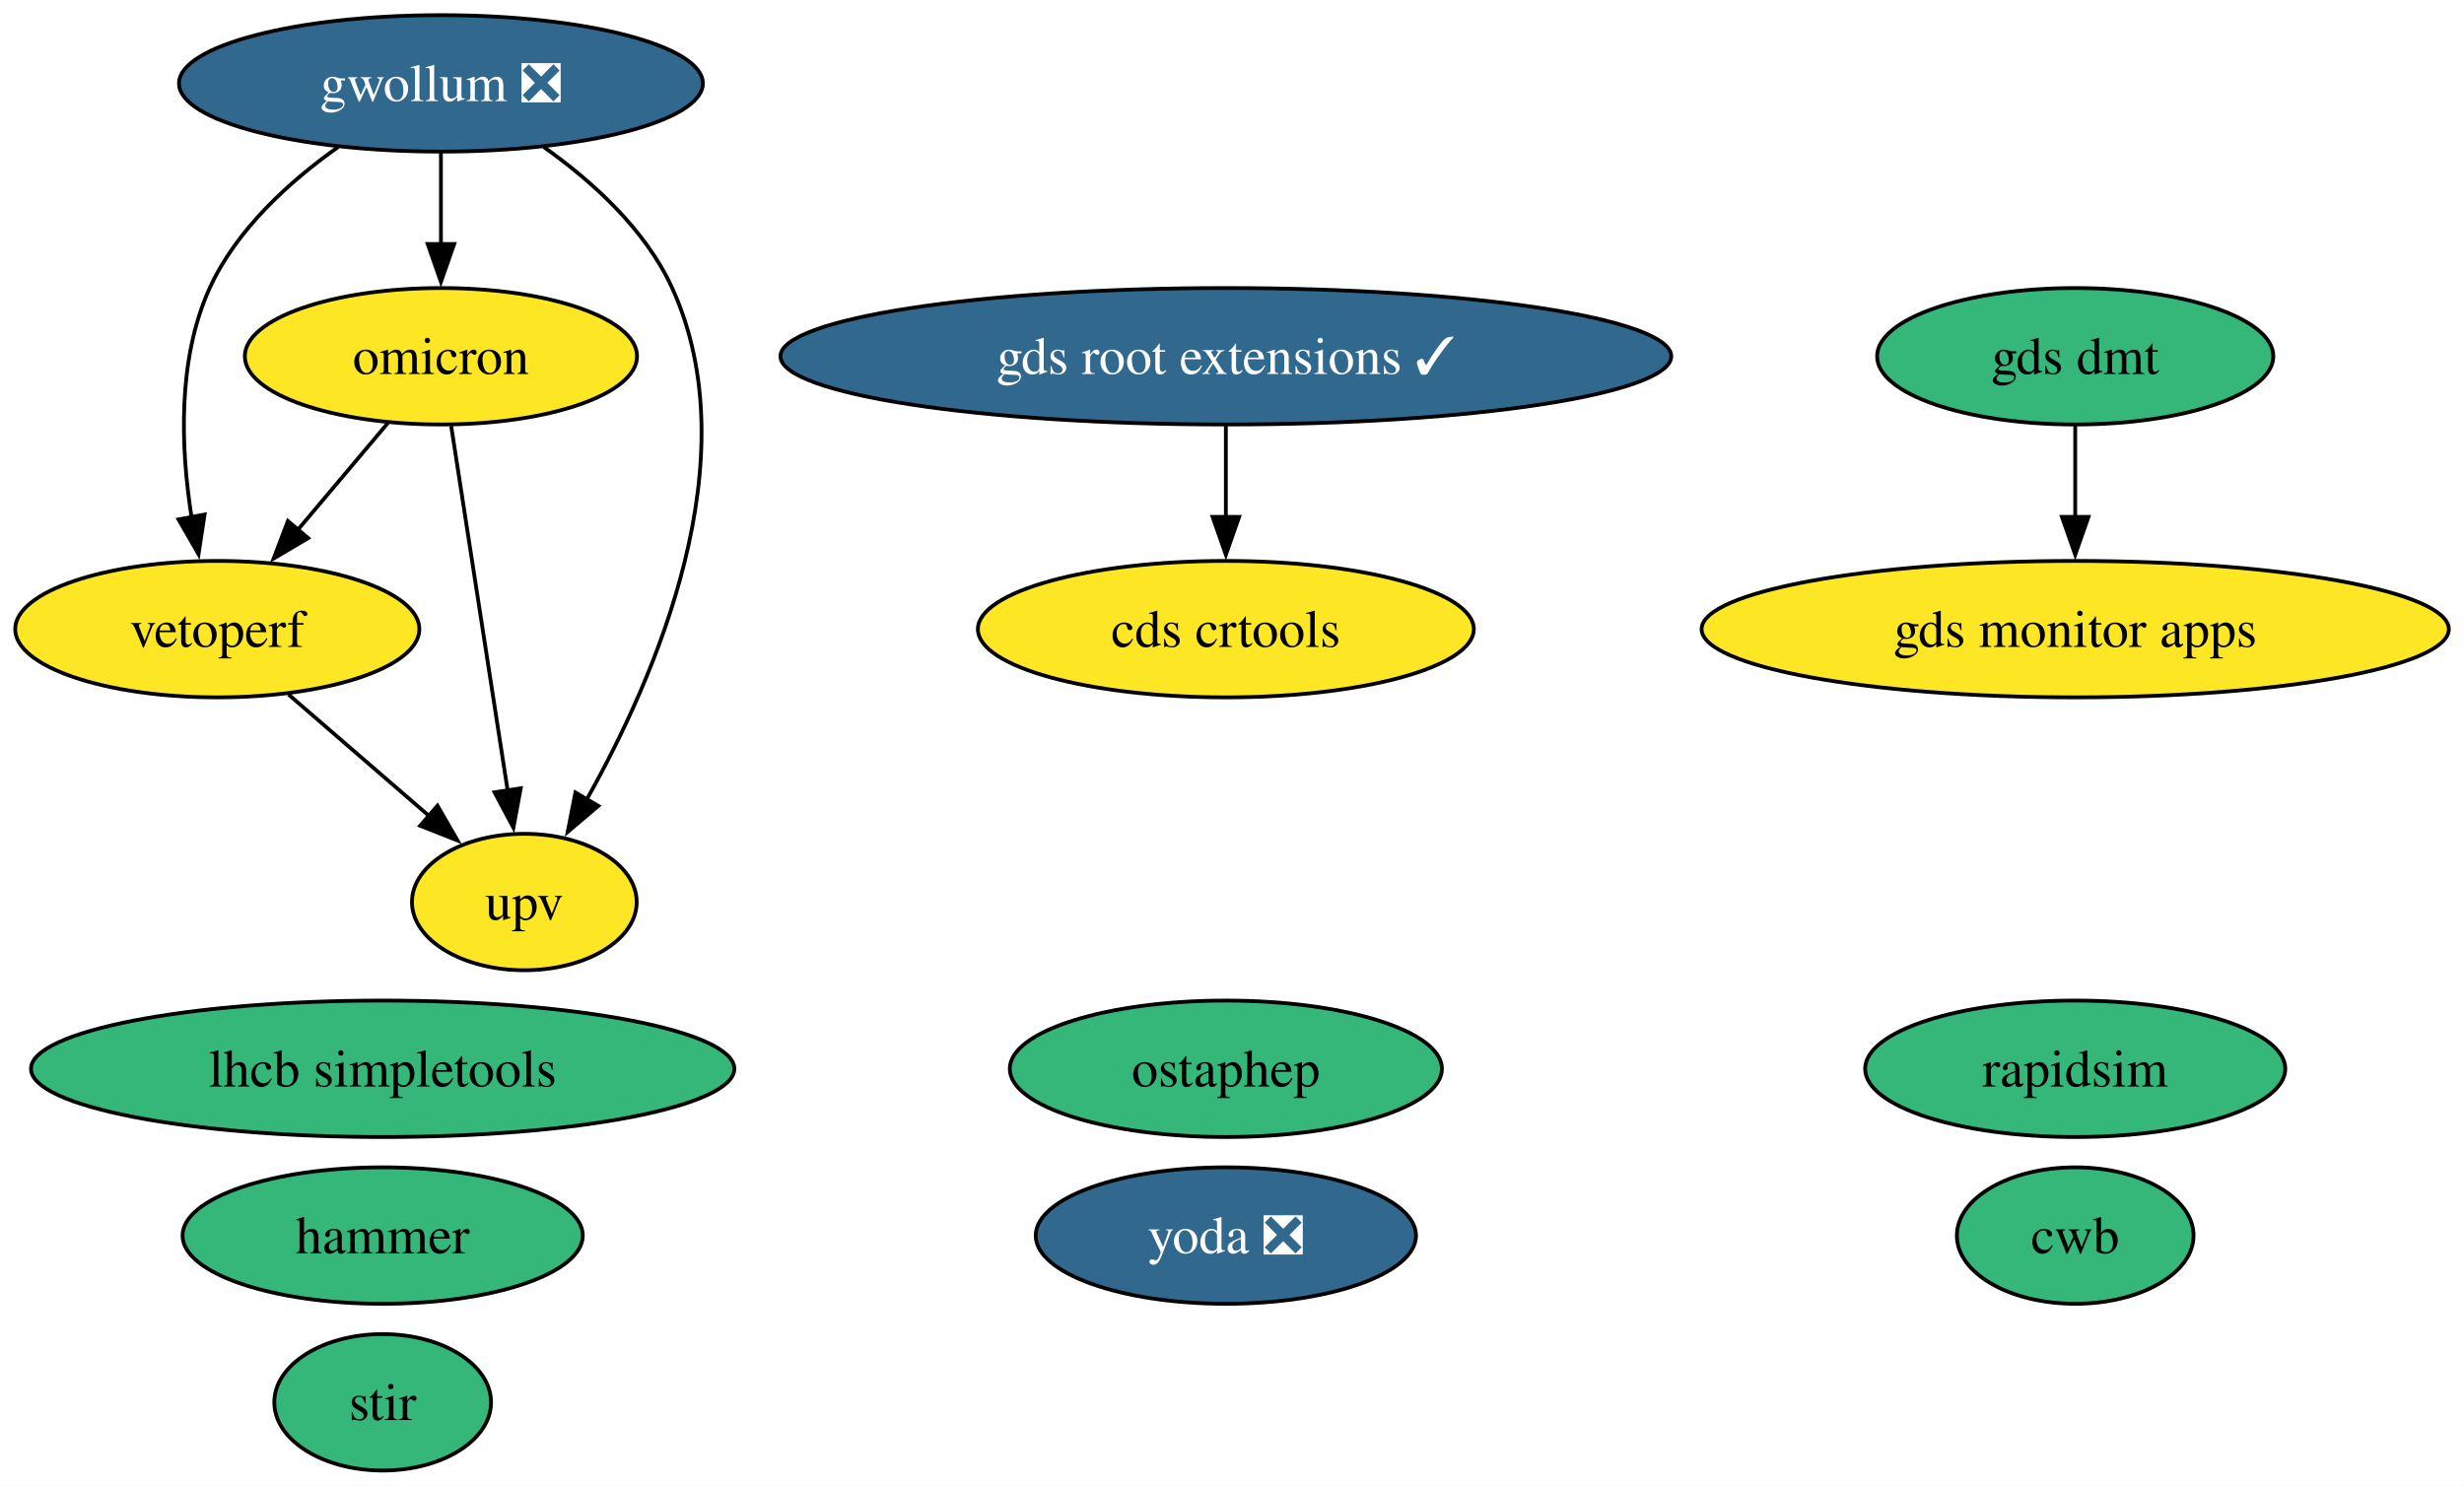
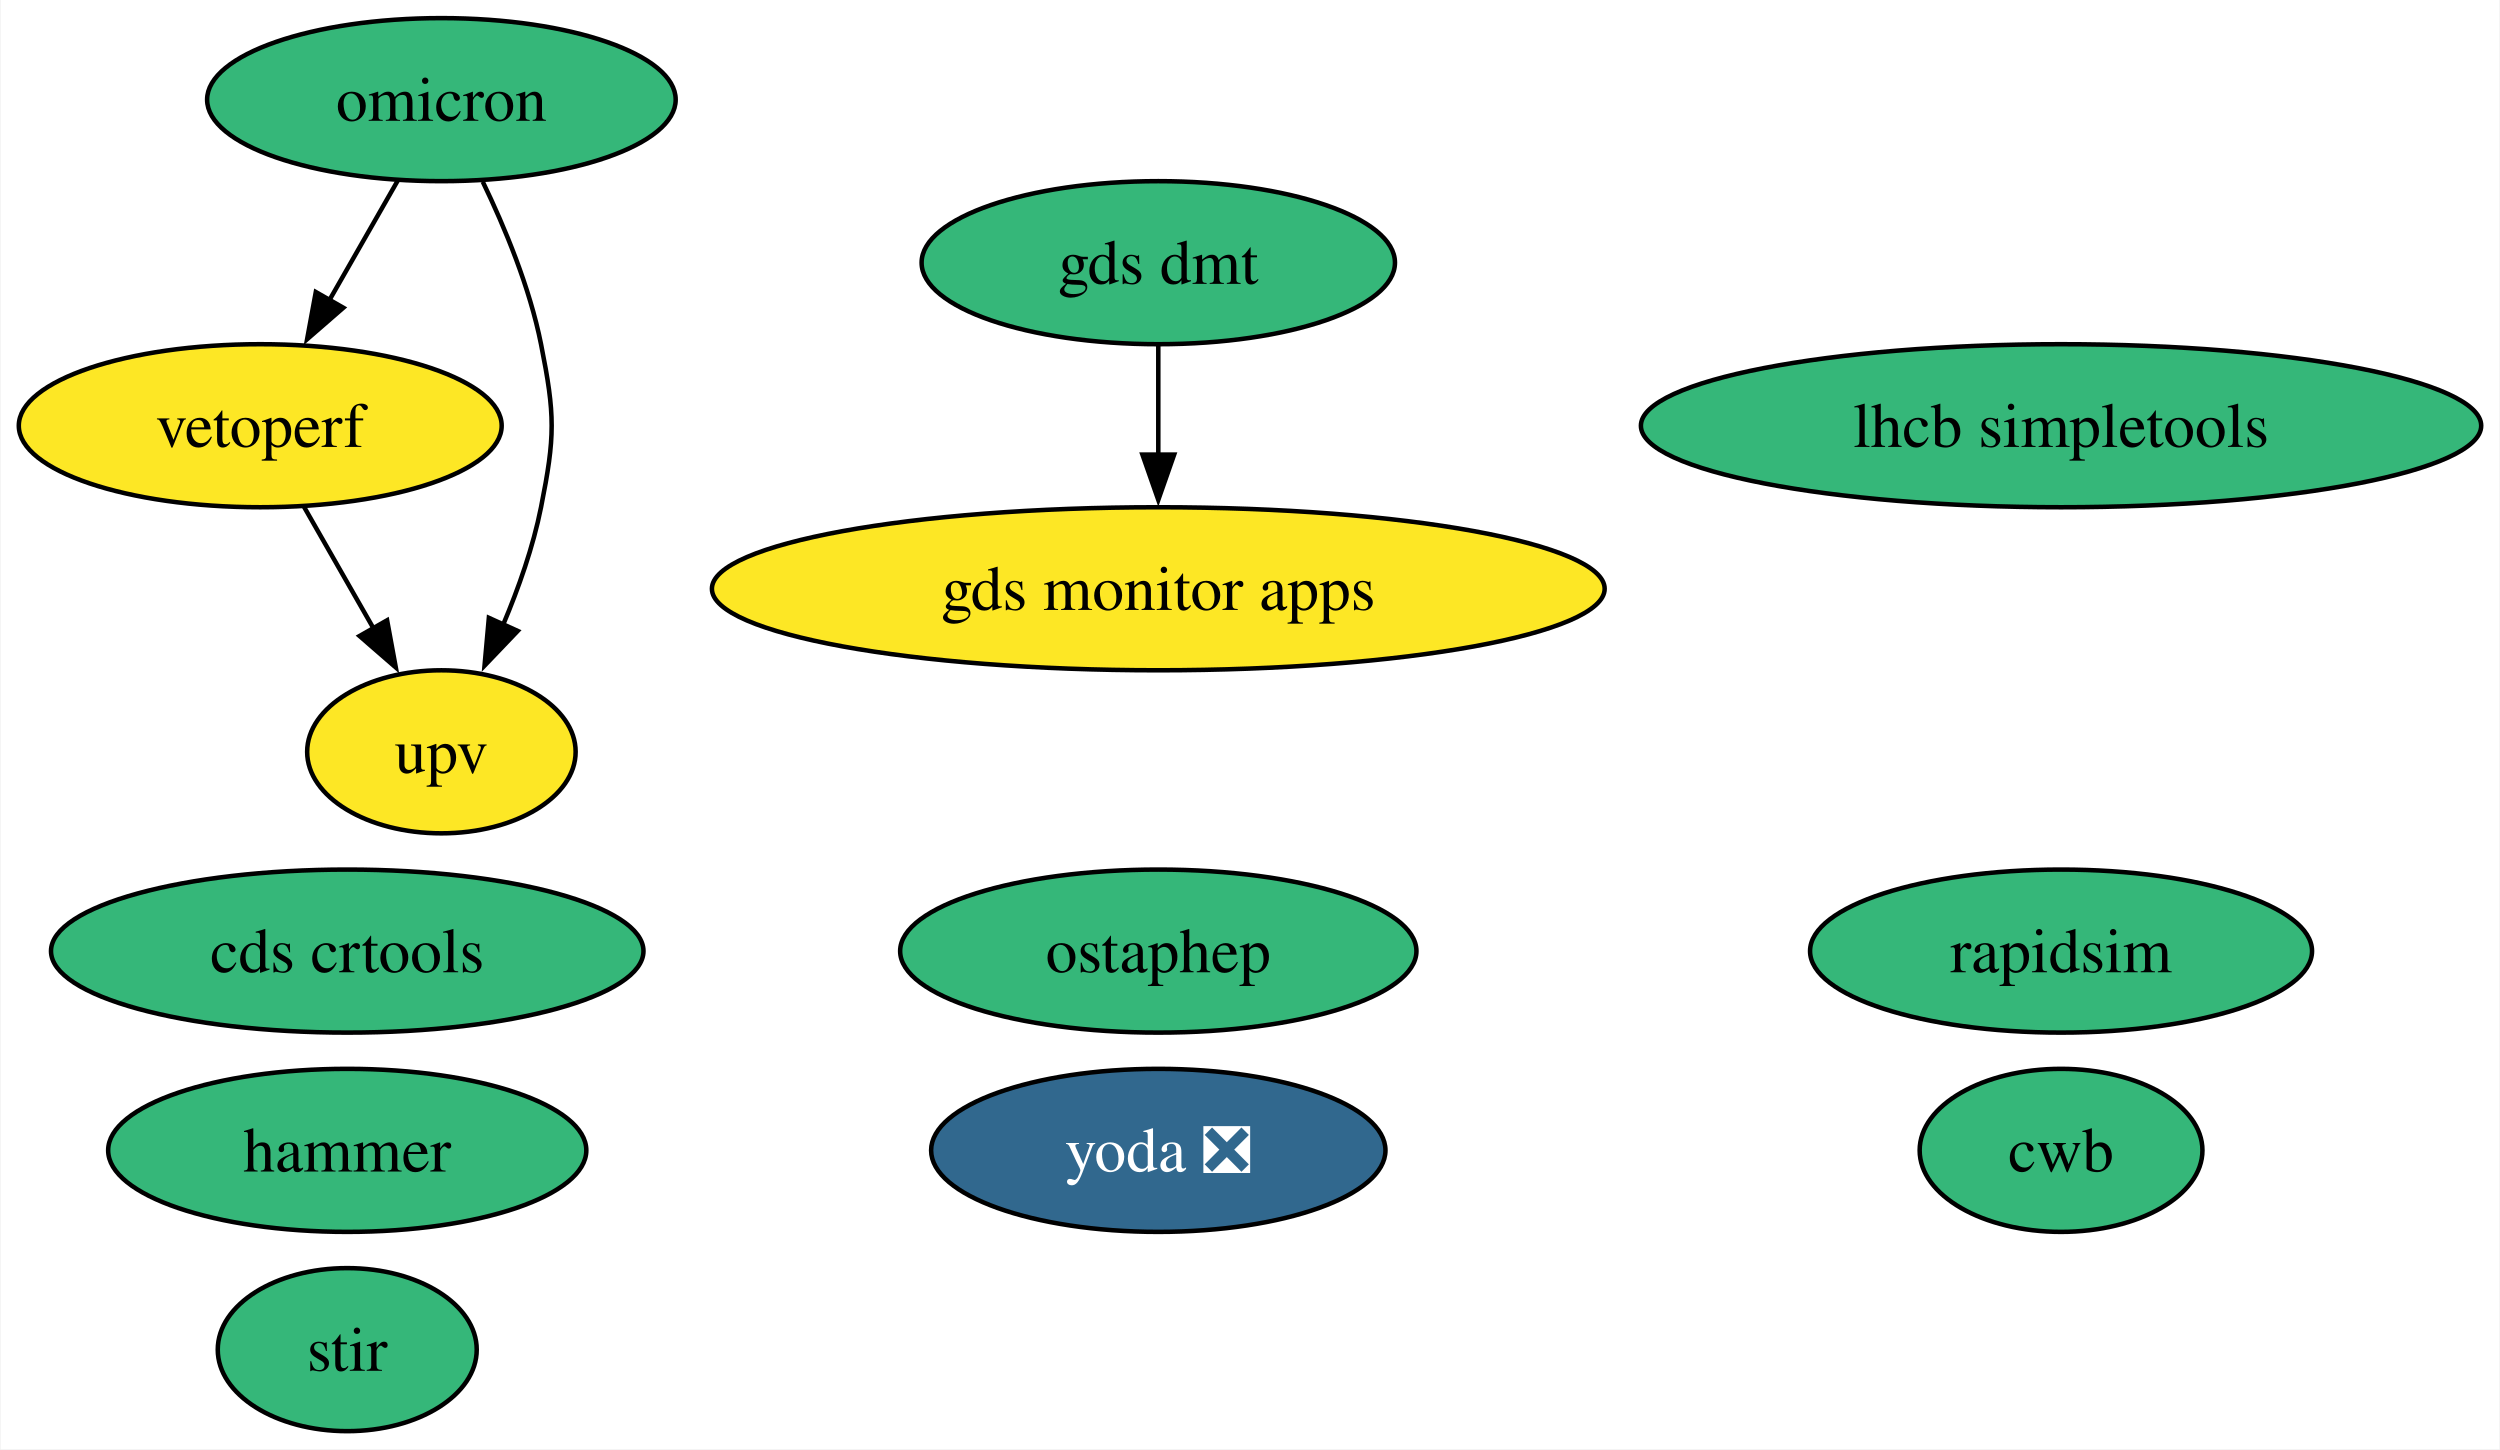
- <svg xmlns="http://www.w3.org/2000/svg" xmlns:xlink="http://www.w3.org/1999/xlink" width="650pt" height="392pt" viewBox="0.00 0.00 649.98 392.00">
-   <g id="graph0" class="graph" transform="scale(1 1) rotate(0) translate(4 388)">
-     <polygon fill="white" stroke="none" points="-4,4 -4,-388 645.98,-388 645.98,4 -4,4" />
+ <svg xmlns="http://www.w3.org/2000/svg" xmlns:xlink="http://www.w3.org/1999/xlink" width="552pt" height="320pt" viewBox="0.00 0.00 551.70 320.00">
+   <g id="graph0" class="graph" transform="scale(1 1) rotate(0) translate(4 316)">
+     <polygon fill="white" stroke="none" points="-4,4 -4,-316 547.7,-316 547.7,4 -4,4" />
    <g id="node1" class="node">
      <g id="a_node1">
        <a xlink:href="https://github.com/conda-forge/stir-feedstock" xlink:title="stir">
-           <ellipse fill="#35b779" stroke="black" cx="96.94" cy="-18" rx="28.59" ry="18" />
-           <text text-anchor="middle" x="96.94" y="-13.32" font-family="Times,serif" font-size="14.00">stir</text>
+           <ellipse fill="#35b779" stroke="black" cx="72.52" cy="-18" rx="28.59" ry="18" />
+           <text text-anchor="middle" x="72.52" y="-13.32" font-family="Times,serif" font-size="14.00">stir</text>
        </a>
      </g>
    </g>
    <g id="node2" class="node">
      <g id="a_node2">
        <a xlink:href="https://github.com/conda-forge/rapidsim-feedstock" xlink:title="rapidsim">
-           <ellipse fill="#35b779" stroke="black" cx="543.43" cy="-106" rx="55.42" ry="18" />
-           <text text-anchor="middle" x="543.43" y="-101.33" font-family="Times,serif" font-size="14.00">rapidsim</text>
+           <ellipse fill="#35b779" stroke="black" cx="450.93" cy="-106" rx="55.42" ry="18" />
+           <text text-anchor="middle" x="450.93" y="-101.33" font-family="Times,serif" font-size="14.00">rapidsim</text>
        </a>
      </g>
    </g>
    <g id="node3" class="node">
      <g id="a_node3">
        <a xlink:href="https://github.com/conda-forge/ostaphep-feedstock" xlink:title="ostaphep">
-           <ellipse fill="#35b779" stroke="black" cx="319.37" cy="-106" rx="57" ry="18" />
-           <text text-anchor="middle" x="319.37" y="-101.33" font-family="Times,serif" font-size="14.00">ostaphep</text>
+           <ellipse fill="#35b779" stroke="black" cx="251.6" cy="-106" rx="57" ry="18" />
+           <text text-anchor="middle" x="251.6" y="-101.33" font-family="Times,serif" font-size="14.00">ostaphep</text>
        </a>
      </g>
    </g>
    <g id="node4" class="node">
      <g id="a_node4">
        <a xlink:href="https://github.com/conda-forge/lhcb-simpletools-feedstock" xlink:title="lhcb simpletools">
-           <ellipse fill="#35b779" stroke="black" cx="96.94" cy="-106" rx="92.77" ry="18" />
-           <text text-anchor="middle" x="96.94" y="-101.33" font-family="Times,serif" font-size="14.00">lhcb simpletools</text>
+           <ellipse fill="#35b779" stroke="black" cx="450.93" cy="-222" rx="92.77" ry="18" />
+           <text text-anchor="middle" x="450.93" y="-217.32" font-family="Times,serif" font-size="14.00">lhcb simpletools</text>
        </a>
      </g>
    </g>
    <g id="node5" class="node">
      <g id="a_node5">
-         <a xlink:href="https://github.com/conda-forge/gwollum-feedstock/pull/60" xlink:title="gwollum ❎">
-           <ellipse fill="#31688e" stroke="black" cx="112.31" cy="-366" rx="69.1" ry="18" />
-           <text text-anchor="middle" x="112.31" y="-361.32" font-family="Times,serif" font-size="14.00" fill="white">gwollum ❎</text>
+         <a xlink:href="https://github.com/conda-forge/omicron-feedstock" xlink:title="omicron">
+           <ellipse fill="#35b779" stroke="black" cx="93.31" cy="-294" rx="51.73" ry="18" />
+           <text text-anchor="middle" x="93.31" y="-289.32" font-family="Times,serif" font-size="14.00">omicron</text>
        </a>
      </g>
    </g>
-     <g id="node6" class="node">
-       <g id="a_node6">
-         <a xlink:href="https://github.com/conda-forge/omicron-feedstock" xlink:title="omicron">
-           <ellipse fill="#fde725" stroke="black" cx="112.31" cy="-294" rx="51.73" ry="18" />
-           <text text-anchor="middle" x="112.31" y="-289.32" font-family="Times,serif" font-size="14.00">omicron</text>
-         </a>
-       </g>
-     </g>
-     <g id="edge1" class="edge">
-       <path fill="none" stroke="black" d="M112.31,-347.7C112.31,-340.41 112.31,-331.73 112.31,-323.54" />
-       <polygon fill="black" stroke="black" points="115.81,-323.62 112.31,-313.62 108.81,-323.62 115.81,-323.62" />
-     </g>
-     <g id="node11" class="node">
-       <g id="a_node11">
+     <g id="node9" class="node">
+       <g id="a_node9">
        <a xlink:href="https://github.com/conda-forge/vetoperf-feedstock" xlink:title="vetoperf">
          <ellipse fill="#fde725" stroke="black" cx="53.31" cy="-222" rx="53.31" ry="18" />
          <text text-anchor="middle" x="53.31" y="-217.32" font-family="Times,serif" font-size="14.00">vetoperf</text>
        </a>
      </g>
    </g>
-     <g id="edge3" class="edge">
-       <path fill="none" stroke="black" d="M85.19,-349.21C72.37,-340.13 58.35,-327.45 51.31,-312 42.73,-293.17 43.67,-269.69 46.52,-251.58" />
-       <polygon fill="black" stroke="black" points="49.96,-252.25 48.37,-241.77 43.08,-250.95 49.96,-252.25" />
+     <g id="edge2" class="edge">
+       <path fill="none" stroke="black" d="M83.63,-276.05C79.11,-268.14 73.62,-258.54 68.56,-249.69" />
+       <polygon fill="black" stroke="black" points="71.66,-248.05 63.66,-241.1 65.58,-251.52 71.66,-248.05" />
    </g>
-     <g id="node12" class="node">
-       <g id="a_node12">
+     <g id="node10" class="node">
+       <g id="a_node10">
        <a xlink:href="https://github.com/conda-forge/upv-feedstock" xlink:title="upv">
-           <ellipse fill="#fde725" stroke="black" cx="134.31" cy="-150" rx="29.64" ry="18" />
-           <text text-anchor="middle" x="134.31" y="-145.32" font-family="Times,serif" font-size="14.00">upv</text>
+           <ellipse fill="#fde725" stroke="black" cx="93.31" cy="-150" rx="29.64" ry="18" />
+           <text text-anchor="middle" x="93.31" y="-145.32" font-family="Times,serif" font-size="14.00">upv</text>
        </a>
      </g>
    </g>
-     <g id="edge2" class="edge">
-       <path fill="none" stroke="black" d="M139.44,-349.21C152.26,-340.13 166.27,-327.45 173.31,-312 193.87,-266.9 169.07,-209.55 150.67,-176.89" />
-       <polygon fill="black" stroke="black" points="153.83,-175.36 145.75,-168.51 147.79,-178.9 153.83,-175.36" />
+     <g id="edge1" class="edge">
+       <path fill="none" stroke="black" d="M102.44,-275.88C107.32,-265.76 112.82,-252.51 115.31,-240 118.44,-224.31 118.44,-219.69 115.31,-204 113.57,-195.27 110.37,-186.17 106.93,-178.03" />
+       <polygon fill="black" stroke="black" points="110.16,-176.69 102.84,-169.03 103.79,-179.58 110.16,-176.69" />
    </g>
-     <g id="edge5" class="edge">
-       <path fill="none" stroke="black" d="M98.33,-276.41C91.2,-267.95 82.39,-257.49 74.45,-248.08" />
-       <polygon fill="black" stroke="black" points="77.29,-246.02 68.17,-240.63 71.94,-250.53 77.29,-246.02" />
-     </g>
-     <g id="edge4" class="edge">
-       <path fill="none" stroke="black" d="M115.01,-275.59C118.72,-251.61 125.46,-208.14 129.91,-179.42" />
-       <polygon fill="black" stroke="black" points="133.36,-180.02 131.43,-169.61 126.44,-178.95 133.36,-180.02" />
+     <g id="node6" class="node">
+       <g id="a_node6">
+         <a xlink:href="https://github.com/conda-forge/hammer-feedstock" xlink:title="hammer">
+           <ellipse fill="#35b779" stroke="black" cx="72.52" cy="-62" rx="52.79" ry="18" />
+           <text text-anchor="middle" x="72.52" y="-57.33" font-family="Times,serif" font-size="14.00">hammer</text>
+         </a>
+       </g>
    </g>
    <g id="node7" class="node">
      <g id="a_node7">
-         <a xlink:href="https://github.com/conda-forge/hammer-feedstock" xlink:title="hammer">
-           <ellipse fill="#35b779" stroke="black" cx="96.94" cy="-62" rx="52.79" ry="18" />
-           <text text-anchor="middle" x="96.94" y="-57.33" font-family="Times,serif" font-size="14.00">hammer</text>
+         <a xlink:href="https://github.com/conda-forge/yoda-feedstock/pull/43" xlink:title="yoda ❎">
+           <ellipse fill="#31688e" stroke="black" cx="251.6" cy="-62" rx="50.16" ry="18" />
+           <text text-anchor="middle" x="251.6" y="-57.33" font-family="Times,serif" font-size="14.00" fill="white">yoda ❎</text>
        </a>
      </g>
    </g>
    <g id="node8" class="node">
      <g id="a_node8">
-         <a xlink:href="https://github.com/conda-forge/yoda-feedstock/pull/43" xlink:title="yoda ❎">
-           <ellipse fill="#31688e" stroke="black" cx="319.37" cy="-62" rx="50.16" ry="18" />
-           <text text-anchor="middle" x="319.37" y="-57.33" font-family="Times,serif" font-size="14.00" fill="white">yoda ❎</text>
+         <a xlink:href="https://github.com/conda-forge/cds-crtools-feedstock" xlink:title="cds crtools">
+           <ellipse fill="#35b779" stroke="black" cx="72.52" cy="-106" rx="65.41" ry="18" />
+           <text text-anchor="middle" x="72.52" y="-101.33" font-family="Times,serif" font-size="14.00">cds crtools</text>
        </a>
      </g>
    </g>
-     <g id="node9" class="node">
-       <g id="a_node9">
-         <a xlink:href="https://github.com/conda-forge/gds-root-extensions-feedstock/pull/34" xlink:title="gds root extensions ✓">
-           <ellipse fill="#31688e" stroke="black" cx="319.37" cy="-294" rx="117.5" ry="18" />
-           <text text-anchor="middle" x="319.37" y="-289.32" font-family="Times,serif" font-size="14.00" fill="white">gds root extensions ✓</text>
+     <g id="edge3" class="edge">
+       <path fill="none" stroke="black" d="M63,-204.05C67.58,-196.03 73.17,-186.26 78.29,-177.3" />
+       <polygon fill="black" stroke="black" points="81.32,-179.04 83.24,-168.62 75.24,-175.57 81.32,-179.04" />
+     </g>
+     <g id="node11" class="node">
+       <g id="a_node11">
+         <a xlink:href="https://github.com/conda-forge/cwb-feedstock" xlink:title="cwb">
+           <ellipse fill="#35b779" stroke="black" cx="450.93" cy="-62" rx="31.22" ry="18" />
+           <text text-anchor="middle" x="450.93" y="-57.33" font-family="Times,serif" font-size="14.00">cwb</text>
        </a>
      </g>
    </g>
-     <g id="node10" class="node">
-       <g id="a_node10">
-         <a xlink:href="https://github.com/conda-forge/cds-crtools-feedstock" xlink:title="cds crtools">
-           <ellipse fill="#fde725" stroke="black" cx="319.37" cy="-222" rx="65.41" ry="18" />
-           <text text-anchor="middle" x="319.37" y="-217.32" font-family="Times,serif" font-size="14.00">cds crtools</text>
+     <g id="node12" class="node">
+       <g id="a_node12">
+         <a xlink:href="https://github.com/conda-forge/gds-monitor-apps-feedstock" xlink:title="gds monitor apps">
+           <ellipse fill="#fde725" stroke="black" cx="251.6" cy="-186" rx="98.56" ry="18" />
+           <text text-anchor="middle" x="251.6" y="-181.32" font-family="Times,serif" font-size="14.00">gds monitor apps</text>
        </a>
      </g>
    </g>
-     <g id="edge6" class="edge">
-       <path fill="none" stroke="black" d="M319.37,-275.7C319.37,-268.41 319.37,-259.73 319.37,-251.54" />
-       <polygon fill="black" stroke="black" points="322.87,-251.62 319.37,-241.62 315.87,-251.62 322.87,-251.62" />
-     </g>
-     <g id="edge7" class="edge">
-       <path fill="none" stroke="black" d="M72.1,-204.76C83.12,-195.24 97.19,-183.08 109.16,-172.73" />
-       <polygon fill="black" stroke="black" points="111.4,-175.43 116.68,-166.24 106.82,-170.13 111.4,-175.43" />
-     </g>
    <g id="node13" class="node">
      <g id="a_node13">
-         <a xlink:href="https://github.com/conda-forge/cwb-feedstock" xlink:title="cwb">
-           <ellipse fill="#35b779" stroke="black" cx="543.43" cy="-62" rx="31.22" ry="18" />
-           <text text-anchor="middle" x="543.43" y="-57.33" font-family="Times,serif" font-size="14.00">cwb</text>
+         <a xlink:href="https://github.com/conda-forge/gds-dmt-feedstock" xlink:title="gds dmt">
+           <ellipse fill="#35b779" stroke="black" cx="251.6" cy="-258" rx="52.26" ry="18" />
+           <text text-anchor="middle" x="251.6" y="-253.32" font-family="Times,serif" font-size="14.00">gds dmt</text>
        </a>
      </g>
    </g>
-     <g id="node14" class="node">
-       <g id="a_node14">
-         <a xlink:href="https://github.com/conda-forge/gds-monitor-apps-feedstock" xlink:title="gds monitor apps">
-           <ellipse fill="#fde725" stroke="black" cx="543.43" cy="-222" rx="98.56" ry="18" />
-           <text text-anchor="middle" x="543.43" y="-217.32" font-family="Times,serif" font-size="14.00">gds monitor apps</text>
-         </a>
-       </g>
-     </g>
-     <g id="node15" class="node">
-       <g id="a_node15">
-         <a xlink:href="https://github.com/conda-forge/gds-dmt-feedstock" xlink:title="gds dmt">
-           <ellipse fill="#35b779" stroke="black" cx="543.43" cy="-294" rx="52.26" ry="18" />
-           <text text-anchor="middle" x="543.43" y="-289.32" font-family="Times,serif" font-size="14.00">gds dmt</text>
-         </a>
-       </g>
-     </g>
-     <g id="edge8" class="edge">
-       <path fill="none" stroke="black" d="M543.43,-275.7C543.43,-268.41 543.43,-259.73 543.43,-251.54" />
-       <polygon fill="black" stroke="black" points="546.93,-251.62 543.43,-241.62 539.93,-251.62 546.93,-251.62" />
+     <g id="edge4" class="edge">
+       <path fill="none" stroke="black" d="M251.6,-239.7C251.6,-232.41 251.6,-223.73 251.6,-215.54" />
+       <polygon fill="black" stroke="black" points="255.1,-215.62 251.6,-205.62 248.1,-215.62 255.1,-215.62" />
    </g>
  </g>
</svg>
